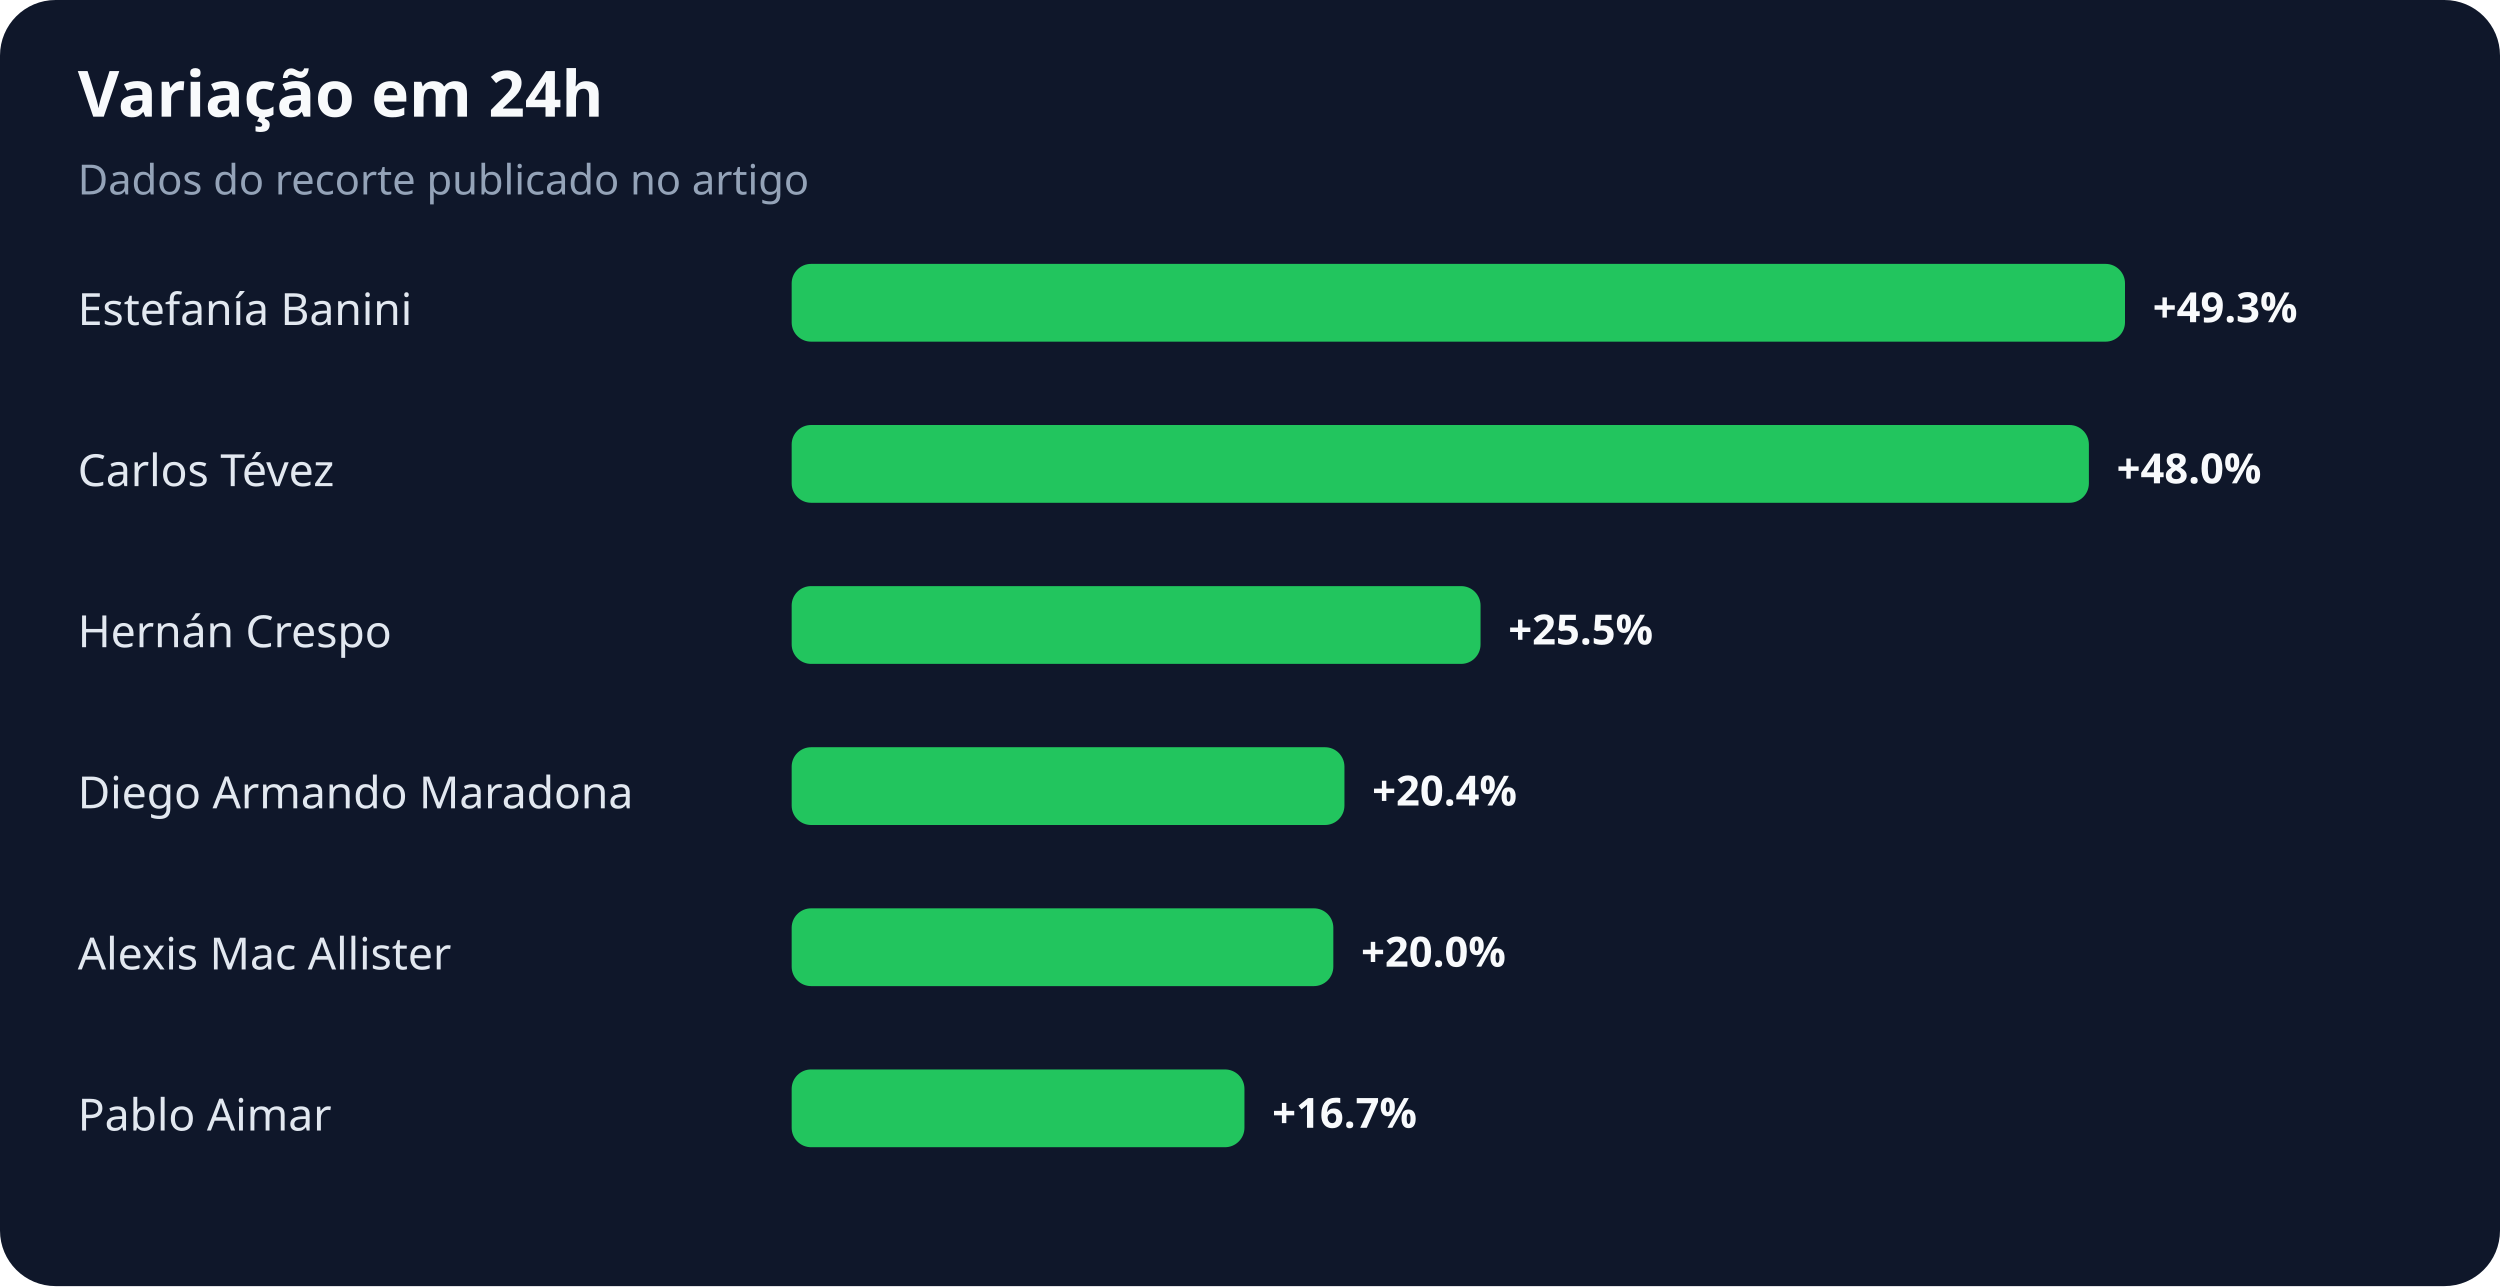
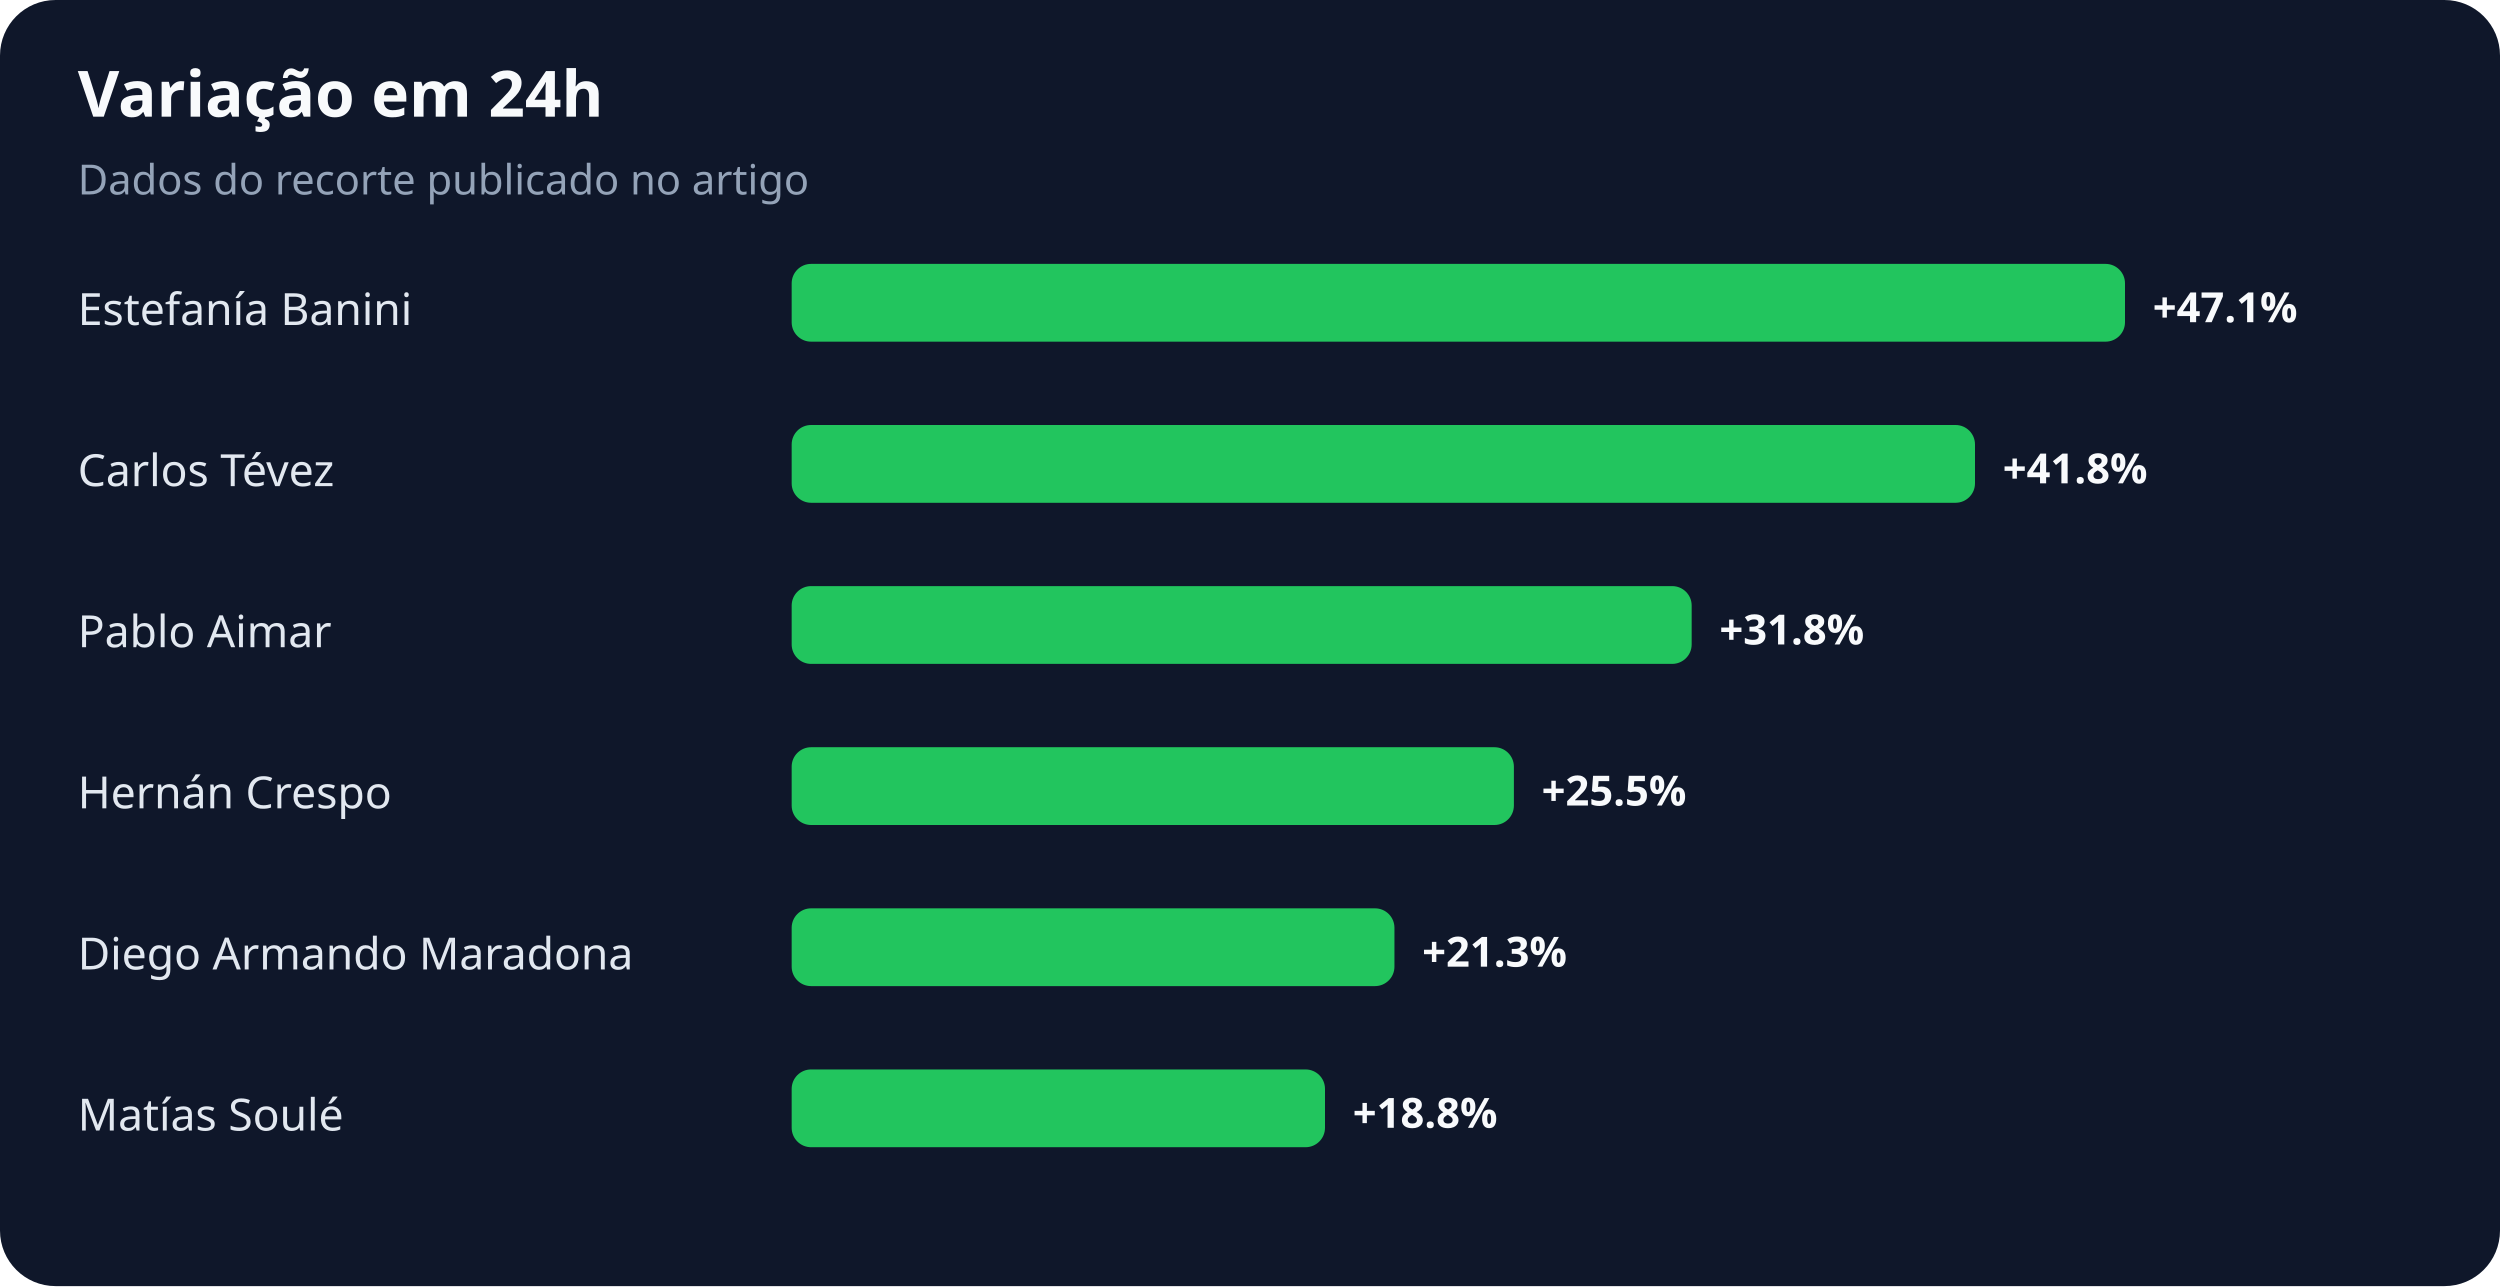
<svg xmlns="http://www.w3.org/2000/svg" width="900" height="463" viewBox="0 0 900 463" role="img" aria-labelledby="title desc">
  <rect width="100%" height="100%" rx="20" fill="#0f172a" />
  <text x="28" y="42" fill="#f8fafc" font-family="system-ui,sans-serif" font-size="23" font-weight="700">Variação em 24h</text>
  <text x="28" y="70" fill="#94a3b8" font-family="system-ui,sans-serif" font-size="15">Dados do recorte publicado no artigo</text>
  <text x="28" y="117" fill="#e2e8f0" font-family="system-ui,sans-serif" font-size="16">Estefanía Banini</text>
  <rect x="285" y="95" width="480" height="28" rx="7" fill="#22c55e" />
-   <text x="775" y="116" fill="#f8fafc" font-family="system-ui,sans-serif" font-size="15" font-weight="700">+49.3%</text>
+   <text x="775" y="116" fill="#f8fafc" font-family="system-ui,sans-serif" font-size="15" font-weight="700">+47.1%</text>
  <text x="28" y="175" fill="#e2e8f0" font-family="system-ui,sans-serif" font-size="16">Carlos Tévez</text>
-   <rect x="285" y="153" width="467" height="28" rx="7" fill="#22c55e" />
-   <text x="762" y="174" fill="#f8fafc" font-family="system-ui,sans-serif" font-size="15" font-weight="700">+48.0%</text>
-   <text x="28" y="233" fill="#e2e8f0" font-family="system-ui,sans-serif" font-size="16">Hernán Crespo</text>
-   <rect x="285" y="211" width="248" height="28" rx="7" fill="#22c55e" />
-   <text x="543" y="232" fill="#f8fafc" font-family="system-ui,sans-serif" font-size="15" font-weight="700">+25.5%</text>
-   <text x="28" y="291" fill="#e2e8f0" font-family="system-ui,sans-serif" font-size="16">Diego Armando Maradona</text>
-   <rect x="285" y="269" width="199" height="28" rx="7" fill="#22c55e" />
-   <text x="494" y="290" fill="#f8fafc" font-family="system-ui,sans-serif" font-size="15" font-weight="700">+20.4%</text>
-   <text x="28" y="349" fill="#e2e8f0" font-family="system-ui,sans-serif" font-size="16">Alexis Mac Allister</text>
-   <rect x="285" y="327" width="195" height="28" rx="7" fill="#22c55e" />
-   <text x="490" y="348" fill="#f8fafc" font-family="system-ui,sans-serif" font-size="15" font-weight="700">+20.0%</text>
-   <text x="28" y="407" fill="#e2e8f0" font-family="system-ui,sans-serif" font-size="16">Pablo Aimar</text>
-   <rect x="285" y="385" width="163" height="28" rx="7" fill="#22c55e" />
-   <text x="458" y="406" fill="#f8fafc" font-family="system-ui,sans-serif" font-size="15" font-weight="700">+16.7%</text>
+   <rect x="285" y="153" width="426" height="28" rx="7" fill="#22c55e" />
+   <text x="721" y="174" fill="#f8fafc" font-family="system-ui,sans-serif" font-size="15" font-weight="700">+41.8%</text>
+   <text x="28" y="233" fill="#e2e8f0" font-family="system-ui,sans-serif" font-size="16">Pablo Aimar</text>
+   <rect x="285" y="211" width="324" height="28" rx="7" fill="#22c55e" />
+   <text x="619" y="232" fill="#f8fafc" font-family="system-ui,sans-serif" font-size="15" font-weight="700">+31.8%</text>
+   <text x="28" y="291" fill="#e2e8f0" font-family="system-ui,sans-serif" font-size="16">Hernán Crespo</text>
+   <rect x="285" y="269" width="260" height="28" rx="7" fill="#22c55e" />
+   <text x="555" y="290" fill="#f8fafc" font-family="system-ui,sans-serif" font-size="15" font-weight="700">+25.5%</text>
+   <text x="28" y="349" fill="#e2e8f0" font-family="system-ui,sans-serif" font-size="16">Diego Armando Maradona</text>
+   <rect x="285" y="327" width="217" height="28" rx="7" fill="#22c55e" />
+   <text x="512" y="348" fill="#f8fafc" font-family="system-ui,sans-serif" font-size="15" font-weight="700">+21.3%</text>
+   <text x="28" y="407" fill="#e2e8f0" font-family="system-ui,sans-serif" font-size="16">Matías Soulé</text>
+   <rect x="285" y="385" width="192" height="28" rx="7" fill="#22c55e" />
+   <text x="487" y="406" fill="#f8fafc" font-family="system-ui,sans-serif" font-size="15" font-weight="700">+18.8%</text>
</svg>
